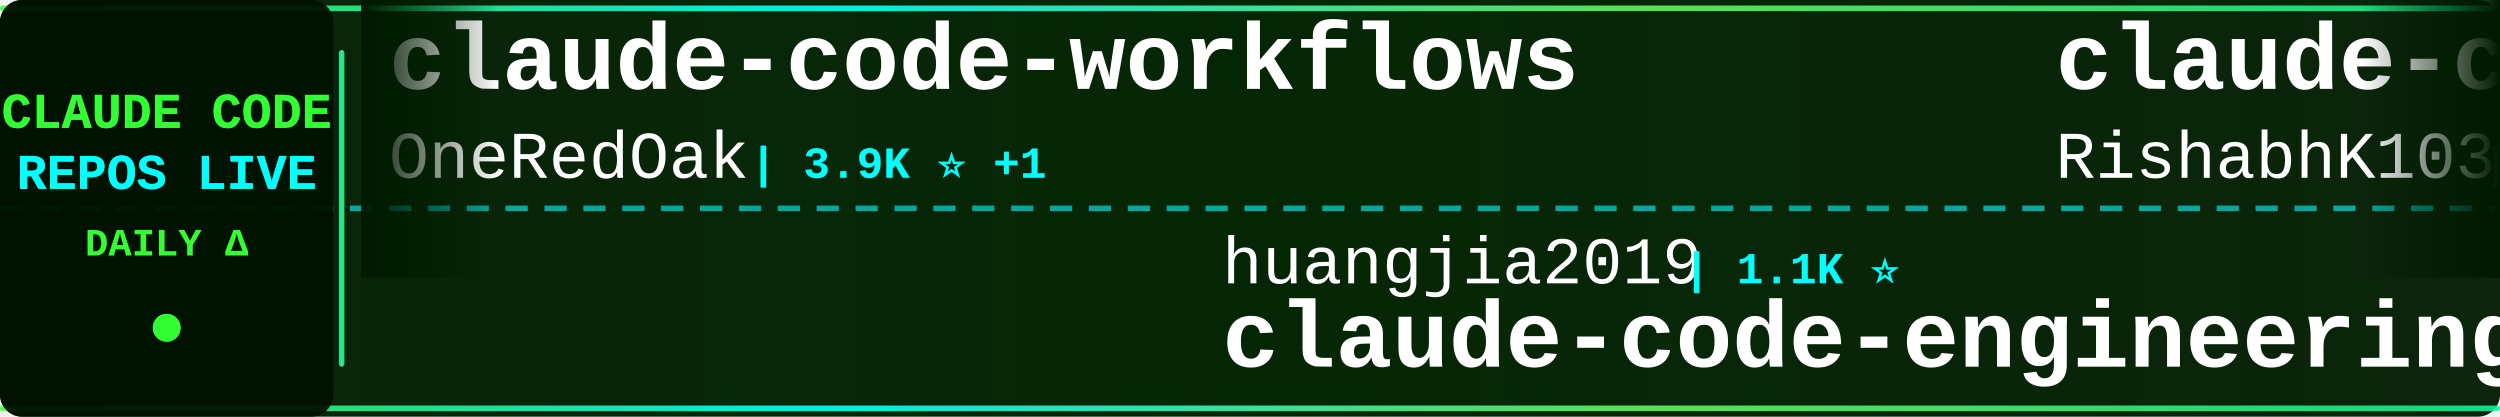
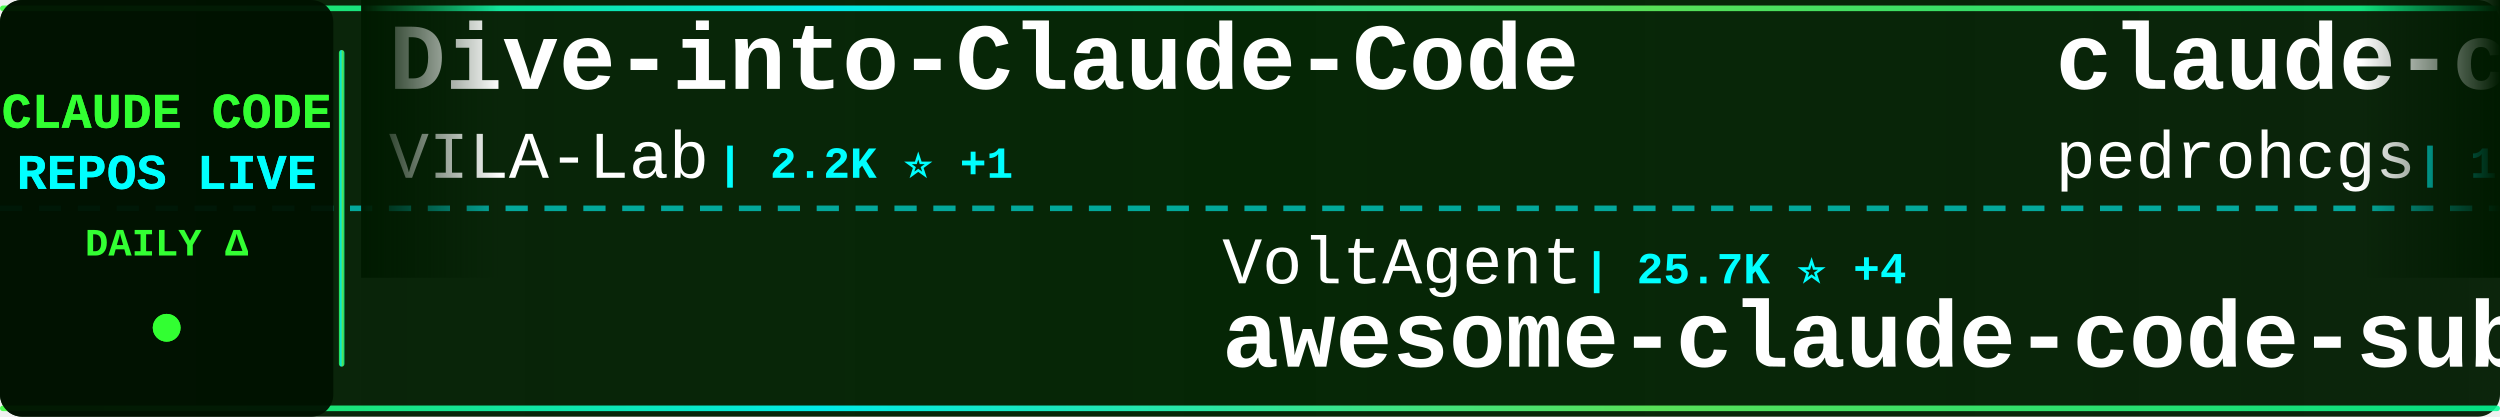
<svg xmlns="http://www.w3.org/2000/svg" width="900" height="150">
  <defs>
    <linearGradient id="tickerBg" x1="0%" y1="0%" x2="100%" y2="0%">
      <stop offset="0%" style="stop-color:#001a00;stop-opacity:0.95" />
      <stop offset="50%" style="stop-color:#002200;stop-opacity:0.98" />
      <stop offset="100%" style="stop-color:#001a00;stop-opacity:0.95" />
    </linearGradient>
    <linearGradient id="borderGrad" x1="0%" y1="0%" x2="100%" y2="0%">
      <stop offset="0%" style="stop-color:#33ff33;stop-opacity:0.85">
        <animate attributeName="stop-opacity" values="0.85;1;0.85" dur="2s" repeatCount="indefinite" />
      </stop>
      <stop offset="33%" style="stop-color:#00ffff;stop-opacity:0.9">
        <animate attributeName="stop-opacity" values="0.9;1;0.9" dur="2.2s" repeatCount="indefinite" />
      </stop>
      <stop offset="66%" style="stop-color:#66ff66;stop-opacity:0.85">
        <animate attributeName="stop-opacity" values="0.85;1;0.85" dur="1.8s" repeatCount="indefinite" />
      </stop>
      <stop offset="100%" style="stop-color:#00ff99;stop-opacity:0.85">
        <animate attributeName="stop-opacity" values="0.85;1;0.85" dur="2s" repeatCount="indefinite" />
      </stop>
    </linearGradient>
    <filter id="textGlow">
      <feGaussianBlur stdDeviation="0.1" result="coloredBlur" />
      <feMerge>
        <feMergeNode in="coloredBlur" />
        <feMergeNode in="SourceGraphic" />
      </feMerge>
    </filter>
    <filter id="metricGlow">
      <feGaussianBlur stdDeviation="0.2" result="coloredBlur" />
      <feMerge>
        <feMergeNode in="coloredBlur" />
        <feMergeNode in="SourceGraphic" />
      </feMerge>
    </filter>
    <linearGradient id="leftFade" x1="0%" y1="0%" x2="100%" y2="0%">
      <stop offset="0%" style="stop-color:#001a00;stop-opacity:1" />
      <stop offset="100%" style="stop-color:#001a00;stop-opacity:0" />
    </linearGradient>
    <linearGradient id="rightFade" x1="0%" y1="0%" x2="100%" y2="0%">
      <stop offset="0%" style="stop-color:#001a00;stop-opacity:0" />
      <stop offset="100%" style="stop-color:#001a00;stop-opacity:1" />
    </linearGradient>
  </defs>
  <rect width="900" height="150" fill="url(#tickerBg)" rx="8" />
  <rect x="0" y="2" width="900" height="2" fill="url(#borderGrad)" rx="1" />
  <rect x="0" y="146" width="900" height="2" fill="url(#borderGrad)" rx="1" />
  <line x1="0" y1="75" x2="900" y2="75" stroke="#00ffff" stroke-width="2" stroke-dasharray="8 6" opacity="0.6" />
  <rect x="0" y="0" width="120" height="150" fill="#001100" opacity="0.95" rx="8" />
  <text x="60" y="46" font-family="'Courier New', monospace" font-size="18" font-weight="bold" fill="#33ff33" text-anchor="middle" filter="url(#textGlow)">
    CLAUDE CODE
  </text>
  <text x="60" y="68" font-family="'Courier New', monospace" font-size="18" font-weight="bold" fill="#00ffff" text-anchor="middle" filter="url(#textGlow)">
    REPOS LIVE
  </text>
  <text x="60" y="92" font-family="'Courier New', monospace" font-size="14" font-weight="bold" fill="#33ff33" text-anchor="middle">
    DAILY Δ
  </text>
  <circle cx="60" cy="118" r="5" fill="#33ff33" filter="url(#metricGlow)">
    <animate attributeName="r" values="4;6;4" dur="1.5s" repeatCount="indefinite" />
    <animate attributeName="opacity" values="0.6;1;0.6" dur="1.5s" repeatCount="indefinite" />
  </circle>
  <rect x="122" y="18" width="2" height="114" fill="url(#borderGrad)" rx="1" />
  <clipPath id="tickerClip">
    <rect x="130" y="0" width="770" height="150" />
  </clipPath>
  <g clip-path="url(#tickerClip)">
    <g id="tickerItems">
      <animateTransform attributeName="transform" attributeType="XML" type="translate" from="0 0" to="-3000 0" dur="54s" repeatCount="indefinite" />
      <g transform="translate(0, 0)">
-         <text x="140" y="32" font-family="'Courier New', monospace" font-size="34" font-weight="bold" fill="#ffffff">claude-code-workflows</text>
-         <text x="140" y="64" font-family="'Courier New', monospace" font-size="24" font-weight="normal" fill="#ffffff" opacity="1.0">OneRedOak</text>
-         <text x="270" y="64" font-family="'Courier New', monospace" font-size="16" font-weight="bold" fill="#00ffff"> | 3.9K ⭐ +1</text>
+         <text x="140" y="32" font-family="'Courier New', monospace" font-size="34" font-weight="bold" fill="#ffffff">Dive-into-Claude-Code</text>
+         <text x="140" y="64" font-family="'Courier New', monospace" font-size="24" font-weight="normal" fill="#ffffff" opacity="1.0">VILA-Lab</text>
+         <text x="258" y="64" font-family="'Courier New', monospace" font-size="16" font-weight="bold" fill="#00ffff"> | 2.2K ⭐ +1</text>
      </g>
      <g transform="translate(300, 0)">
-         <text x="140" y="102" font-family="'Courier New', monospace" font-size="24" font-weight="normal" fill="#ffffff" opacity="1.0">huangjia2019</text>
-         <text x="306" y="102" font-family="'Courier New', monospace" font-size="16" font-weight="bold" fill="#00ffff"> | 1.1K ⭐</text>
-         <text x="140" y="132" font-family="'Courier New', monospace" font-size="34" font-weight="bold" fill="#ffffff">claude-code-engineering</text>
+         <text x="140" y="102" font-family="'Courier New', monospace" font-size="24" font-weight="normal" fill="#ffffff" opacity="1.0">VoltAgent</text>
+         <text x="270" y="102" font-family="'Courier New', monospace" font-size="16" font-weight="bold" fill="#00ffff"> | 25.7K ⭐ +4</text>
+         <text x="140" y="132" font-family="'Courier New', monospace" font-size="34" font-weight="bold" fill="#ffffff">awesome-claude-code-suba...</text>
      </g>
      <g transform="translate(600, 0)">
-         <text x="140" y="32" font-family="'Courier New', monospace" font-size="34" font-weight="bold" fill="#ffffff">claude-code</text>
-         <text x="140" y="64" font-family="'Courier New', monospace" font-size="24" font-weight="normal" fill="#ffffff" opacity="1.0">RishabhK103</text>
-         <text x="294" y="64" font-family="'Courier New', monospace" font-size="16" font-weight="bold" fill="#00ffff"> | 107 ⭐</text>
+         <text x="140" y="32" font-family="'Courier New', monospace" font-size="34" font-weight="bold" fill="#ffffff">claude-code-my-workflow</text>
+         <text x="140" y="64" font-family="'Courier New', monospace" font-size="24" font-weight="normal" fill="#ffffff" opacity="1.0">pedrohcgs</text>
+         <text x="270" y="64" font-family="'Courier New', monospace" font-size="16" font-weight="bold" fill="#00ffff"> | 1.7K ⭐ +1</text>
      </g>
      <g transform="translate(900, 0)">
-         <text x="140" y="102" font-family="'Courier New', monospace" font-size="24" font-weight="normal" fill="#ffffff" opacity="1.0">shareAI-lab</text>
-         <text x="294" y="102" font-family="'Courier New', monospace" font-size="16" font-weight="bold" fill="#00ffff"> | 78.5K ⭐ +20</text>
-         <text x="140" y="132" font-family="'Courier New', monospace" font-size="34" font-weight="bold" fill="#ffffff">learn-claude-code</text>
+         <text x="140" y="102" font-family="'Courier New', monospace" font-size="24" font-weight="normal" fill="#ffffff" opacity="1.0">multica-ai</text>
+         <text x="282" y="102" font-family="'Courier New', monospace" font-size="16" font-weight="bold" fill="#00ffff"> | 219.5K ⭐ +61</text>
+         <text x="140" y="132" font-family="'Courier New', monospace" font-size="34" font-weight="bold" fill="#ffffff">andrej-karpathy-skills</text>
      </g>
      <g transform="translate(1200, 0)">
-         <text x="140" y="32" font-family="'Courier New', monospace" font-size="34" font-weight="bold" fill="#ffffff">Auto-claude-code-researc...</text>
-         <text x="140" y="64" font-family="'Courier New', monospace" font-size="24" font-weight="normal" fill="#ffffff" opacity="1.0">wanshuiyin</text>
-         <text x="282" y="64" font-family="'Courier New', monospace" font-size="16" font-weight="bold" fill="#00ffff"> | 17.4K ⭐ +19</text>
+         <text x="140" y="32" font-family="'Courier New', monospace" font-size="34" font-weight="bold" fill="#ffffff">claude-code-guide</text>
+         <text x="140" y="64" font-family="'Courier New', monospace" font-size="24" font-weight="normal" fill="#ffffff" opacity="1.0">zebbern</text>
+         <text x="246" y="64" font-family="'Courier New', monospace" font-size="16" font-weight="bold" fill="#00ffff"> | 4.7K ⭐</text>
      </g>
      <g transform="translate(1500, 0)">
-         <text x="140" y="102" font-family="'Courier New', monospace" font-size="24" font-weight="normal" fill="#ffffff" opacity="1.0">1rgs</text>
-         <text x="210" y="102" font-family="'Courier New', monospace" font-size="16" font-weight="bold" fill="#00ffff"> | 3.8K ⭐ +2</text>
-         <text x="140" y="132" font-family="'Courier New', monospace" font-size="34" font-weight="bold" fill="#ffffff">claude-code-proxy</text>
+         <text x="140" y="102" font-family="'Courier New', monospace" font-size="24" font-weight="normal" fill="#ffffff" opacity="1.0">FlorianBruniaux</text>
+         <text x="342" y="102" font-family="'Courier New', monospace" font-size="16" font-weight="bold" fill="#00ffff"> | 6.2K ⭐</text>
+         <text x="140" y="132" font-family="'Courier New', monospace" font-size="34" font-weight="bold" fill="#ffffff">claude-code-ultimate-gui...</text>
      </g>
      <g transform="translate(1800, 0)">
        <text x="140" y="32" font-family="'Courier New', monospace" font-size="34" font-weight="bold" fill="#ffffff">awesome-claude-code</text>
        <text x="140" y="64" font-family="'Courier New', monospace" font-size="24" font-weight="normal" fill="#ffffff" opacity="1.0">jqueryscript</text>
        <text x="306" y="64" font-family="'Courier New', monospace" font-size="16" font-weight="bold" fill="#00ffff"> | 530 ⭐</text>
      </g>
      <g transform="translate(2100, 0)">
-         <text x="140" y="102" font-family="'Courier New', monospace" font-size="24" font-weight="normal" fill="#ffffff" opacity="1.0">ponponon</text>
-         <text x="258" y="102" font-family="'Courier New', monospace" font-size="16" font-weight="bold" fill="#00ffff"> | 2.3K ⭐</text>
-         <text x="140" y="132" font-family="'Courier New', monospace" font-size="34" font-weight="bold" fill="#ffffff">claude_code_src</text>
+         <text x="140" y="102" font-family="'Courier New', monospace" font-size="24" font-weight="normal" fill="#ffffff" opacity="1.0">tanbiralam</text>
+         <text x="282" y="102" font-family="'Courier New', monospace" font-size="16" font-weight="bold" fill="#00ffff"> | 2.3K ⭐ +1</text>
+         <text x="140" y="132" font-family="'Courier New', monospace" font-size="34" font-weight="bold" fill="#ffffff">claude-code</text>
      </g>
      <g transform="translate(2400, 0)">
-         <text x="140" y="32" font-family="'Courier New', monospace" font-size="34" font-weight="bold" fill="#ffffff">awesome-claude-code-plug...</text>
-         <text x="140" y="64" font-family="'Courier New', monospace" font-size="24" font-weight="normal" fill="#ffffff" opacity="1.0">ccplugins</text>
-         <text x="270" y="64" font-family="'Courier New', monospace" font-size="16" font-weight="bold" fill="#00ffff"> | 971 ⭐ +1</text>
+         <text x="140" y="32" font-family="'Courier New', monospace" font-size="34" font-weight="bold" fill="#ffffff">claude-code-guide</text>
+         <text x="140" y="64" font-family="'Courier New', monospace" font-size="24" font-weight="normal" fill="#ffffff" opacity="1.0">Cranot</text>
+         <text x="234" y="64" font-family="'Courier New', monospace" font-size="16" font-weight="bold" fill="#00ffff"> | 2.9K ⭐ -1</text>
      </g>
      <g transform="translate(2700, 0)">
+         <text x="140" y="102" font-family="'Courier New', monospace" font-size="24" font-weight="normal" fill="#ffffff" opacity="1.0">ykdojo</text>
+         <text x="234" y="102" font-family="'Courier New', monospace" font-size="16" font-weight="bold" fill="#00ffff"> | 10.2K ⭐</text>
+         <text x="140" y="132" font-family="'Courier New', monospace" font-size="34" font-weight="bold" fill="#ffffff">claude-code-tips</text>
+       </g>
+       <g transform="translate(3000, 0)">
+         <text x="140" y="32" font-family="'Courier New', monospace" font-size="34" font-weight="bold" fill="#ffffff">Dive-into-Claude-Code</text>
+         <text x="140" y="64" font-family="'Courier New', monospace" font-size="24" font-weight="normal" fill="#ffffff" opacity="1.0">VILA-Lab</text>
+         <text x="258" y="64" font-family="'Courier New', monospace" font-size="16" font-weight="bold" fill="#00ffff"> | 2.2K ⭐ +1</text>
+       </g>
+       <g transform="translate(3300, 0)">
        <text x="140" y="102" font-family="'Courier New', monospace" font-size="24" font-weight="normal" fill="#ffffff" opacity="1.0">VoltAgent</text>
-         <text x="270" y="102" font-family="'Courier New', monospace" font-size="16" font-weight="bold" fill="#00ffff"> | 25.7K ⭐ +11</text>
+         <text x="270" y="102" font-family="'Courier New', monospace" font-size="16" font-weight="bold" fill="#00ffff"> | 25.7K ⭐ +4</text>
        <text x="140" y="132" font-family="'Courier New', monospace" font-size="34" font-weight="bold" fill="#ffffff">awesome-claude-code-suba...</text>
      </g>
-       <g transform="translate(3000, 0)">
-         <text x="140" y="32" font-family="'Courier New', monospace" font-size="34" font-weight="bold" fill="#ffffff">claude-code-workflows</text>
-         <text x="140" y="64" font-family="'Courier New', monospace" font-size="24" font-weight="normal" fill="#ffffff" opacity="1.0">OneRedOak</text>
-         <text x="270" y="64" font-family="'Courier New', monospace" font-size="16" font-weight="bold" fill="#00ffff"> | 3.9K ⭐ +1</text>
-       </g>
-       <g transform="translate(3300, 0)">
-         <text x="140" y="102" font-family="'Courier New', monospace" font-size="24" font-weight="normal" fill="#ffffff" opacity="1.0">huangjia2019</text>
-         <text x="306" y="102" font-family="'Courier New', monospace" font-size="16" font-weight="bold" fill="#00ffff"> | 1.1K ⭐</text>
-         <text x="140" y="132" font-family="'Courier New', monospace" font-size="34" font-weight="bold" fill="#ffffff">claude-code-engineering</text>
-       </g>
      <g transform="translate(3600, 0)">
-         <text x="140" y="32" font-family="'Courier New', monospace" font-size="34" font-weight="bold" fill="#ffffff">claude-code</text>
-         <text x="140" y="64" font-family="'Courier New', monospace" font-size="24" font-weight="normal" fill="#ffffff" opacity="1.0">RishabhK103</text>
-         <text x="294" y="64" font-family="'Courier New', monospace" font-size="16" font-weight="bold" fill="#00ffff"> | 107 ⭐</text>
+         <text x="140" y="32" font-family="'Courier New', monospace" font-size="34" font-weight="bold" fill="#ffffff">claude-code-my-workflow</text>
+         <text x="140" y="64" font-family="'Courier New', monospace" font-size="24" font-weight="normal" fill="#ffffff" opacity="1.0">pedrohcgs</text>
+         <text x="270" y="64" font-family="'Courier New', monospace" font-size="16" font-weight="bold" fill="#00ffff"> | 1.7K ⭐ +1</text>
      </g>
      <g transform="translate(3900, 0)">
-         <text x="140" y="102" font-family="'Courier New', monospace" font-size="24" font-weight="normal" fill="#ffffff" opacity="1.0">shareAI-lab</text>
-         <text x="294" y="102" font-family="'Courier New', monospace" font-size="16" font-weight="bold" fill="#00ffff"> | 78.5K ⭐ +20</text>
-         <text x="140" y="132" font-family="'Courier New', monospace" font-size="34" font-weight="bold" fill="#ffffff">learn-claude-code</text>
+         <text x="140" y="102" font-family="'Courier New', monospace" font-size="24" font-weight="normal" fill="#ffffff" opacity="1.0">multica-ai</text>
+         <text x="282" y="102" font-family="'Courier New', monospace" font-size="16" font-weight="bold" fill="#00ffff"> | 219.5K ⭐ +61</text>
+         <text x="140" y="132" font-family="'Courier New', monospace" font-size="34" font-weight="bold" fill="#ffffff">andrej-karpathy-skills</text>
      </g>
    </g>
  </g>
  <rect x="130" y="0" width="50" height="100" fill="url(#leftFade)" />
  <rect x="850" y="0" width="50" height="100" fill="url(#rightFade)" />
</svg>
